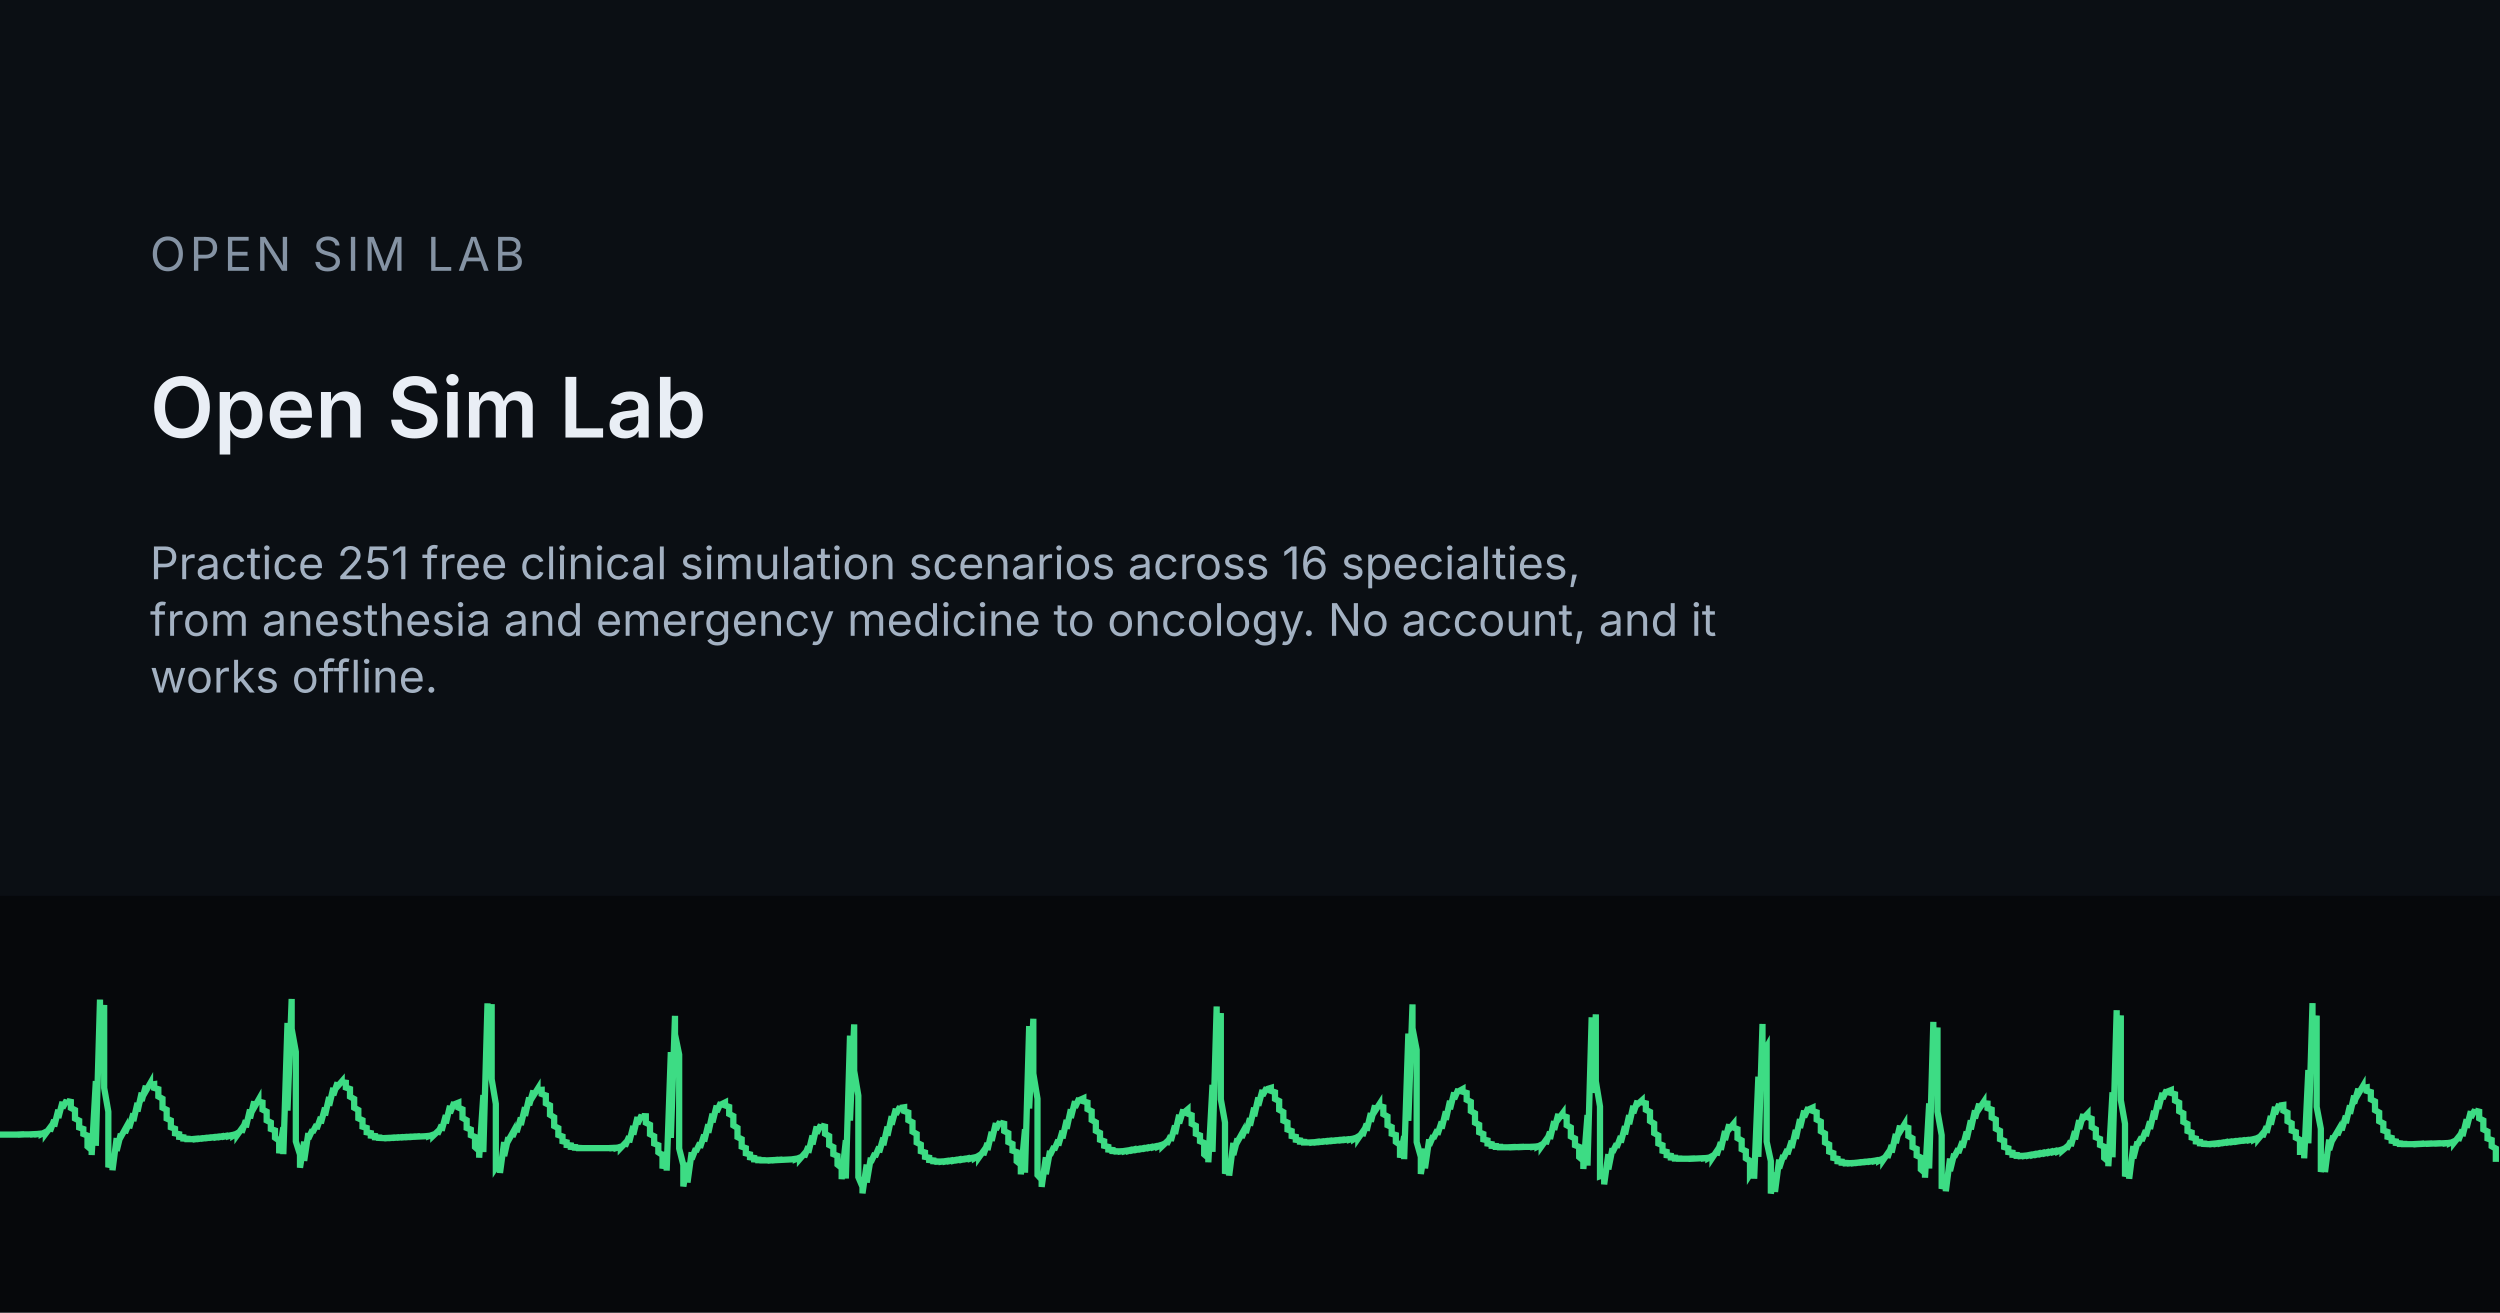
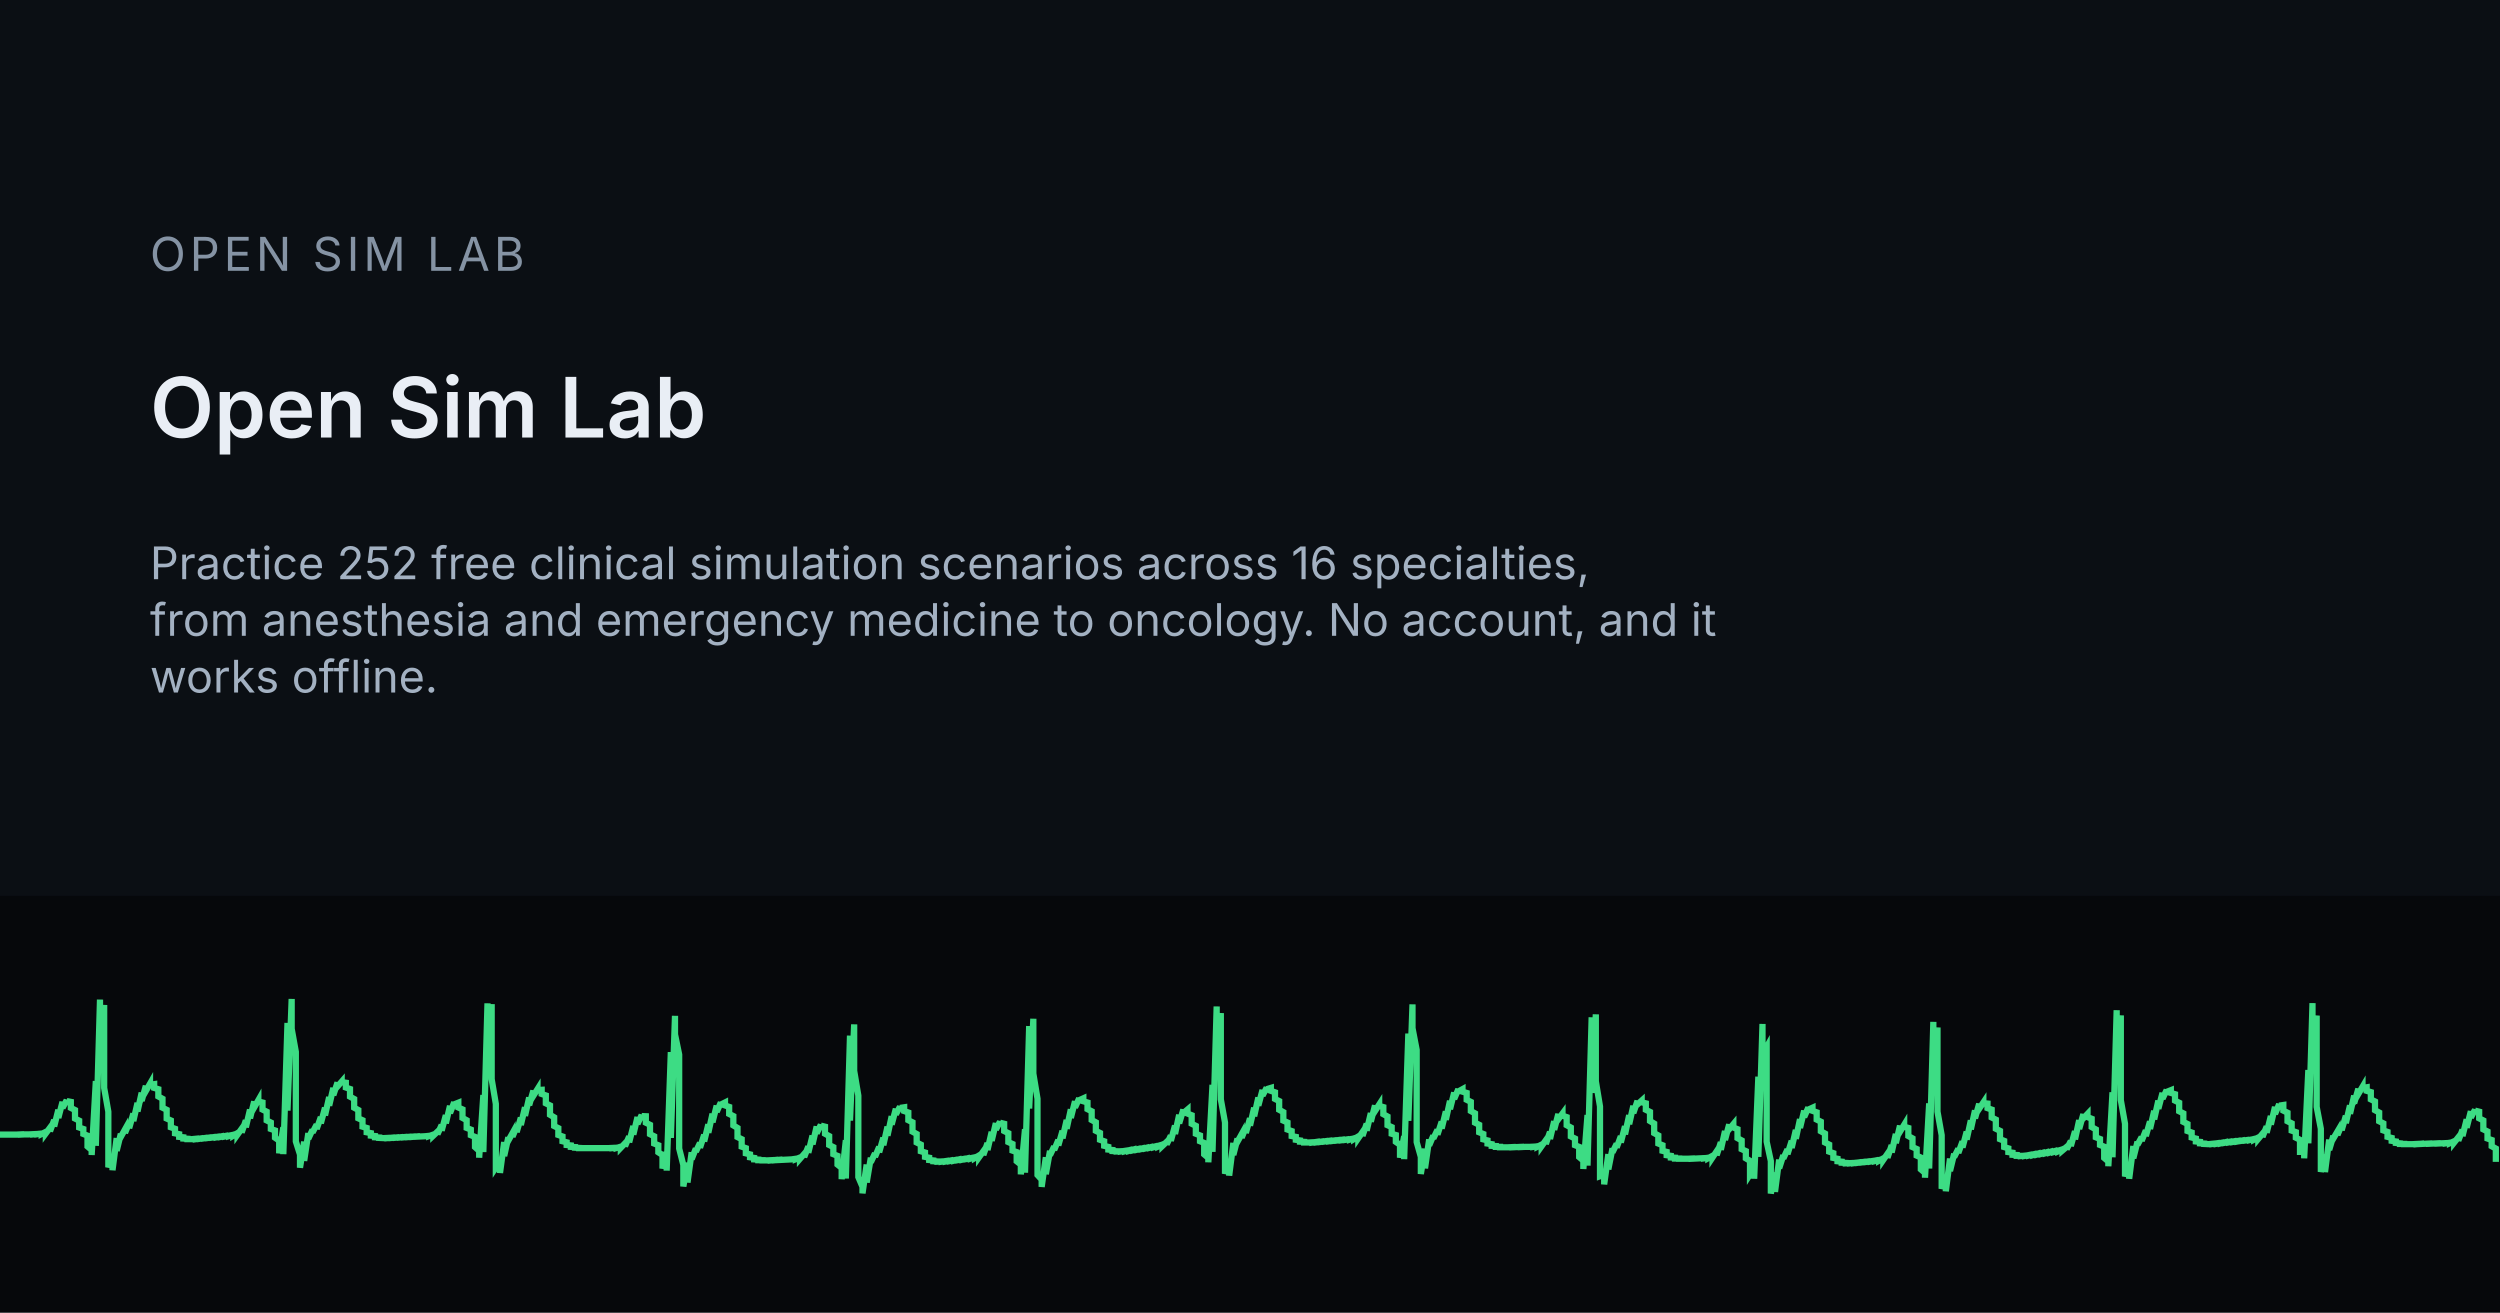
<svg xmlns="http://www.w3.org/2000/svg" width="1200" height="630" viewBox="0 0 1200 630">
  <rect width="1200" height="630" fill="#0B0F14" />
  <rect x="0" y="430" width="1200" height="200" fill="#06080B" />
  <g transform="translate(0 455)">
    <path d="M0 89.6 L0 89.6 L2 89.6 L2 89.6 L4 89.6 L4 89.6 L6 89.6 L6 89.6 L8 89.6 L8 89.6 L10 89.5 L10 89.6 L12 89.5 L12 89.5 L14 89.5 L14 89.5 L16 89.4 L16 89.5 L18 89.3 L18 89.4 L20 89.1 L20 89.3 L22 88.3 L22 89.0 L24 86.3 L24 88.0 L26 82.6 L26 85.7 L28 77.7 L28 81.6 L30 73.9 L30 76.8 L32 73.1 L32 73.5 L34 73.9 L34 76.8 L36 77.8 L36 81.9 L38 82.9 L38 86.2 L40 86.9 L40 89.3 L42 90.1 L42 95.3 L44 97.0 L44 99.4 L46 63.9 L46 95.0 L48 24.8 L48 52.7 L50 27.4 L50 67.2 L52 78.6 L52 105.3 L54 99.9 L54 106.7 L56 91.3 L56 97.4 L58 89.2 L58 90.7 L60 87.1 L60 88.8 L62 83.9 L62 86.5 L64 79.5 L64 83.1 L66 74.4 L66 78.5 L68 69.5 L68 73.4 L70 66.2 L70 68.7 L72 65.2 L72 65.7 L74 65.4 L74 67.2 L76 67.8 L76 71.3 L78 72.4 L78 76.7 L80 77.7 L80 81.9 L82 82.8 L82 86.1 L84 86.8 L84 89.0 L86 89.4 L86 90.7 L88 90.9 L88 91.5 L90 91.6 L90 91.8 L92 91.8 L92 91.8 L94 91.6 L94 91.8 L96 91.5 L96 91.6 L98 91.3 L98 91.4 L100 91.1 L100 91.2 L102 90.9 L102 91.0 L104 90.7 L104 90.9 L106 90.5 L106 90.7 L108 90.3 L108 90.5 L110 90.1 L110 90.3 L112 89.7 L112 90.1 L114 88.9 L114 89.6 L116 86.8 L116 88.6 L118 82.8 L118 86.1 L120 77.6 L120 81.8 L122 73.7 L122 76.6 L124 73.1 L124 73.7 L126 74.2 L126 77.6 L128 78.6 L128 82.8 L130 83.8 L130 86.9 L132 87.6 L132 91.1 L134 92.5 L134 98.6 L136 86.1 L136 99.0 L138 36.0 L138 78.1 L140 24.5 L140 38.8 L142 49.9 L142 92.9 L144 99.2 L144 105.5 L146 93.0 L146 102.2 L148 88.9 L148 91.6 L150 87.3 L150 88.6 L152 84.8 L152 86.9 L154 81.2 L154 84.2 L156 76.7 L156 80.4 L158 71.6 L158 75.7 L160 67.2 L160 70.7 L162 64.6 L162 66.5 L164 64.2 L164 64.4 L166 64.7 L166 67.0 L168 67.7 L168 71.4 L170 72.5 L170 76.7 L172 77.8 L172 81.8 L174 82.7 L174 85.8 L176 86.4 L176 88.5 L178 88.9 L178 90.1 L180 90.3 L180 90.9 L182 91.0 L182 91.2 L184 91.3 L184 91.3 L186 91.2 L186 91.3 L188 91.1 L188 91.2 L190 91.0 L190 91.1 L192 90.9 L192 91.0 L194 90.8 L194 90.9 L196 90.7 L196 90.8 L198 90.6 L198 90.7 L200 90.5 L200 90.6 L202 90.5 L202 90.5 L204 90.4 L204 90.4 L206 90.2 L206 90.3 L208 89.6 L208 90.1 L210 88.2 L210 89.4 L212 85.0 L212 87.7 L214 80.3 L214 84.2 L216 75.8 L216 79.3 L218 74.1 L218 75.1 L220 74.3 L220 76.6 L222 77.5 L222 81.6 L224 82.7 L224 86.4 L226 87.2 L226 89.9 L228 90.7 L228 95.6 L230 97.4 L230 100.7 L232 70.6 L232 98.0 L234 26.6 L234 59.7 L236 27.0 L236 63.0 L238 74.9 L238 105.4 L240 102.4 L240 108.0 L242 93.2 L242 99.9 L244 90.9 L244 92.5 L246 88.9 L246 90.6 L248 85.8 L248 88.4 L250 81.5 L250 85.0 L252 76.5 L252 80.6 L254 71.8 L254 75.5 L256 68.5 L256 71.0 L258 67.8 L258 68.2 L260 68.1 L260 70.1 L262 70.8 L262 74.6 L264 75.6 L264 80.1 L266 81.3 L266 85.5 L268 86.5 L268 89.8 L270 90.5 L270 92.8 L272 93.3 L272 94.6 L274 94.8 L274 95.5 L276 95.6 L276 95.9 L278 96.0 L278 96.1 L280 96.1 L280 96.1 L282 96.1 L282 96.1 L284 96.1 L284 96.1 L286 96.1 L286 96.1 L288 96.1 L288 96.1 L290 96.1 L290 96.1 L292 96.1 L292 96.1 L294 96.0 L294 96.1 L296 95.9 L296 96.0 L298 95.4 L298 95.9 L300 93.8 L300 95.2 L302 90.5 L302 93.3 L304 85.5 L304 89.6 L306 81.2 L306 84.5 L308 80.2 L308 80.7 L310 80.8 L310 83.9 L312 84.9 L312 89.4 L314 90.4 L314 93.9 L316 94.7 L316 98.1 L318 99.4 L318 105.9 L320 98.0 L320 106.9 L322 50.0 L322 91.2 L324 32.6 L324 41.5 L326 51.2 L326 96.3 L328 104.2 L328 114.5 L330 103.1 L330 112.6 L332 98.1 L332 101.4 L334 96.3 L334 97.8 L336 93.6 L336 95.9 L338 89.7 L338 92.9 L340 84.7 L340 88.7 L342 79.6 L342 83.7 L344 75.7 L344 78.7 L346 74.2 L346 75.2 L348 74.2 L348 75.6 L350 76.3 L350 79.7 L352 80.7 L352 85.2 L354 86.4 L354 90.8 L356 91.8 L356 95.4 L358 96.1 L358 98.6 L360 99.1 L360 100.5 L362 100.8 L362 101.5 L364 101.6 L364 101.9 L366 101.9 L366 102.0 L368 102.0 L368 102.0 L370 101.9 L370 102.0 L372 101.8 L372 101.9 L374 101.7 L374 101.8 L376 101.7 L376 101.7 L378 101.6 L378 101.6 L380 101.5 L380 101.5 L382 101.2 L382 101.4 L384 100.6 L384 101.2 L386 98.9 L386 100.4 L388 95.3 L388 98.3 L390 90.1 L390 94.3 L392 85.7 L392 89.0 L394 84.9 L394 85.3 L396 85.8 L396 89.2 L398 90.3 L398 94.6 L400 95.6 L400 99.0 L402 99.8 L402 104.0 L404 105.6 L404 111.0 L406 92.3 L406 110.7 L408 42.1 L408 82.9 L410 36.7 L410 59.0 L412 70.9 L412 110.0 L414 114.7 L414 117.8 L416 104.0 L416 112.6 L418 100.7 L418 102.9 L420 98.6 L420 100.3 L422 95.5 L422 98.1 L424 91.1 L424 94.7 L426 85.8 L426 90.1 L428 80.8 L428 84.8 L430 77.2 L430 79.9 L432 76.2 L432 76.8 L434 76.5 L434 78.3 L436 79.0 L436 82.7 L438 83.7 L438 88.2 L440 89.3 L440 93.4 L442 94.4 L442 97.6 L444 98.2 L444 100.3 L446 100.7 L446 101.8 L448 102.0 L448 102.4 L450 102.5 L450 102.6 L452 102.5 L452 102.6 L454 102.3 L454 102.5 L456 102.1 L456 102.3 L458 101.9 L458 102.1 L460 101.6 L460 101.8 L462 101.4 L462 101.6 L464 101.1 L464 101.3 L466 100.9 L466 101.1 L468 100.5 L468 100.8 L470 99.6 L470 100.4 L472 97.6 L472 99.4 L474 93.7 L474 97.0 L476 88.3 L476 92.6 L478 84.1 L478 87.2 L480 83.4 L480 83.9 L482 84.4 L482 87.9 L484 88.9 L484 93.2 L486 94.1 L486 97.3 L488 98.0 L488 102.4 L490 104.0 L490 108.7 L492 87.0 L492 107.9 L494 37.5 L494 77.1 L496 34.0 L496 60.3 L498 72.4 L498 109.0 L500 111.2 L500 114.7 L502 100.5 L502 108.6 L504 97.4 L504 99.5 L506 95.3 L506 97.0 L508 92.2 L508 94.8 L510 87.8 L510 91.4 L512 82.6 L512 86.8 L514 77.5 L514 81.6 L516 73.6 L516 76.6 L518 72.2 L518 73.1 L520 72.2 L520 73.6 L522 74.2 L522 77.4 L524 78.4 L524 82.6 L526 83.7 L526 87.8 L528 88.8 L528 92.1 L530 92.8 L530 95.0 L532 95.5 L532 96.8 L534 97.0 L534 97.5 L536 97.6 L536 97.7 L538 97.6 L538 97.7 L540 97.4 L540 97.6 L542 97.1 L542 97.4 L544 96.8 L544 97.1 L546 96.6 L546 96.8 L548 96.3 L548 96.5 L550 96.0 L550 96.2 L552 95.7 L552 95.9 L554 95.4 L554 95.6 L556 95.0 L556 95.3 L558 94.4 L558 95.0 L560 93.1 L560 94.3 L562 90.1 L562 92.6 L564 85.3 L564 89.3 L566 80.1 L566 84.2 L568 77.6 L568 79.3 L570 77.6 L570 79.5 L572 80.3 L572 84.4 L574 85.4 L574 89.2 L576 90.0 L576 92.8 L578 93.6 L578 99.1 L580 100.8 L580 102.9 L582 65.7 L582 97.9 L584 28.1 L584 54.5 L586 31.3 L586 72.7 L588 83.8 L588 108.4 L590 101.8 L590 109.3 L592 93.6 L592 99.4 L594 91.5 L594 93.0 L596 89.4 L596 91.1 L598 86.1 L598 88.8 L600 81.8 L600 85.3 L602 76.7 L602 80.8 L604 71.8 L604 75.7 L606 68.2 L606 70.9 L608 67.1 L608 67.8 L610 67.2 L610 68.6 L612 69.3 L612 72.5 L614 73.5 L614 77.7 L616 78.8 L616 82.9 L618 83.8 L618 87.2 L620 87.9 L620 90.3 L622 90.7 L622 92.1 L624 92.4 L624 93.0 L626 93.1 L626 93.4 L628 93.4 L628 93.4 L630 93.3 L630 93.4 L632 93.1 L632 93.3 L634 93.0 L634 93.1 L636 92.8 L636 92.9 L638 92.6 L638 92.8 L640 92.5 L640 92.6 L642 92.3 L642 92.4 L644 92.1 L644 92.3 L646 92.0 L646 92.1 L648 91.8 L648 92.0 L650 91.4 L650 91.7 L652 90.5 L652 91.3 L654 88.4 L654 90.2 L656 84.4 L656 87.7 L658 79.3 L658 83.4 L660 75.6 L660 78.3 L662 75.2 L662 75.8 L664 76.4 L664 79.8 L666 80.9 L666 85.1 L668 86.0 L668 89.2 L670 89.8 L670 93.1 L672 94.5 L672 100.7 L674 90.4 L674 101.4 L676 41.1 L676 83.0 L678 27.1 L678 38.5 L680 49.0 L680 93.2 L682 100.3 L682 108.5 L684 96.4 L684 105.8 L686 91.9 L686 94.8 L688 90.1 L688 91.5 L690 87.3 L690 89.6 L692 83.4 L692 86.7 L694 78.5 L694 82.5 L696 73.4 L696 77.4 L698 69.4 L698 72.5 L700 67.8 L700 68.9 L702 67.8 L702 69.0 L704 69.6 L704 72.9 L706 73.9 L706 78.3 L708 79.4 L708 83.9 L710 84.9 L710 88.5 L712 89.3 L712 91.9 L714 92.4 L714 93.9 L716 94.2 L716 95.0 L718 95.1 L718 95.5 L720 95.5 L720 95.7 L722 95.7 L722 95.7 L724 95.7 L724 95.7 L726 95.6 L726 95.7 L728 95.6 L728 95.6 L730 95.5 L730 95.6 L732 95.5 L732 95.5 L734 95.5 L734 95.5 L736 95.4 L736 95.5 L738 95.2 L738 95.4 L740 94.4 L740 95.1 L742 92.3 L742 94.1 L744 88.3 L744 91.7 L746 83.2 L746 87.3 L748 79.7 L748 82.2 L750 79.5 L750 80.5 L752 81.2 L752 85.1 L754 86.2 L754 90.5 L756 91.5 L756 94.7 L758 95.5 L758 100.4 L760 102.1 L760 106.1 L762 80.2 L762 104.5 L764 33.3 L764 69.6 L766 31.9 L766 64.0 L768 76.1 L768 109.6 L770 108.9 L770 113.5 L772 99.0 L772 106.3 L774 96.2 L774 98.1 L776 94.0 L776 95.8 L778 90.4 L778 93.4 L780 85.6 L780 89.5 L782 80.3 L782 84.6 L784 75.8 L784 79.3 L786 73.4 L786 75.1 L788 73.3 L788 74.1 L790 74.6 L790 77.7 L792 78.7 L792 83.1 L794 84.3 L794 88.9 L796 90.0 L796 93.9 L798 94.7 L798 97.4 L800 97.9 L800 99.5 L802 99.8 L802 100.6 L804 100.7 L804 101.1 L806 101.1 L806 101.2 L808 101.2 L808 101.2 L810 101.2 L810 101.2 L812 101.1 L812 101.2 L814 101.1 L814 101.1 L816 101.0 L816 101.0 L818 100.9 L818 101.0 L820 100.7 L820 100.9 L822 99.8 L822 100.6 L824 97.6 L824 99.5 L826 93.3 L826 96.9 L828 87.9 L828 92.2 L830 84.7 L830 87.0 L832 84.6 L832 86.2 L834 87.0 L834 91.3 L836 92.4 L836 96.6 L838 97.5 L838 101.0 L840 102.2 L840 108.7 L842 105.6 L842 110.8 L844 61.8 L844 100.3 L846 36.5 L846 51.2 L848 47.6 L848 93.0 L850 102.3 L850 117.9 L852 107.8 L852 117.1 L854 101.6 L854 105.8 L856 99.5 L856 101.1 L858 96.7 L858 99.0 L860 92.6 L860 96.0 L862 87.4 L862 91.6 L864 82.2 L864 86.4 L866 78.1 L866 81.2 L868 76.6 L868 77.6 L870 76.7 L870 78.2 L872 78.9 L872 82.4 L874 83.4 L874 88.0 L876 89.1 L876 93.4 L878 94.4 L878 97.8 L880 98.5 L880 100.8 L882 101.2 L882 102.4 L884 102.6 L884 103.1 L886 103.2 L886 103.4 L888 103.3 L888 103.4 L890 103.2 L890 103.3 L892 103.0 L892 103.1 L894 102.8 L894 102.9 L896 102.6 L896 102.7 L898 102.4 L898 102.5 L900 102.1 L900 102.3 L902 101.8 L902 102.1 L904 101.0 L904 101.7 L906 98.8 L906 100.7 L908 94.7 L908 98.2 L910 89.3 L910 93.7 L912 85.3 L912 88.2 L914 84.9 L914 85.8 L916 86.4 L916 90.3 L918 91.4 L918 95.6 L920 96.5 L920 99.7 L922 100.6 L922 106.3 L924 108.0 L924 110.3 L926 74.6 L926 105.9 L928 35.5 L928 63.4 L930 38.2 L930 78.6 L932 89.9 L932 115.6 L934 109.6 L934 116.8 L936 101.1 L936 107.1 L938 98.8 L938 100.4 L940 96.4 L940 98.4 L942 92.9 L942 95.8 L944 88.2 L944 92.0 L946 82.8 L946 87.1 L948 78.0 L948 81.8 L950 74.8 L950 77.2 L952 74.2 L952 74.5 L954 74.7 L954 76.9 L956 77.6 L956 81.4 L958 82.4 L958 86.8 L960 87.8 L960 91.8 L962 92.6 L962 95.6 L964 96.2 L964 98.0 L966 98.3 L966 99.3 L968 99.4 L968 99.8 L970 99.8 L970 99.9 L972 99.7 L972 99.8 L974 99.4 L974 99.6 L976 99.1 L976 99.4 L978 98.8 L978 99.1 L980 98.5 L980 98.8 L982 98.2 L982 98.5 L984 97.9 L984 98.2 L986 97.6 L986 97.9 L988 97.3 L988 97.6 L990 96.7 L990 97.2 L992 95.5 L992 96.6 L994 92.7 L994 95.1 L996 88.0 L996 91.9 L998 82.7 L998 86.9 L1000 79.8 L1000 81.8 L1002 79.7 L1002 81.2 L1004 82.0 L1004 86.0 L1006 87.1 L1006 90.9 L1008 91.7 L1008 94.6 L1010 95.4 L1010 100.8 L1012 102.5 L1012 104.8 L1014 69.3 L1014 100.5 L1016 29.9 L1016 58.1 L1018 32.4 L1018 73.1 L1020 84.4 L1020 109.7 L1022 103.5 L1022 110.8 L1024 95.1 L1024 101.0 L1026 93.0 L1026 94.5 L1028 90.8 L1028 92.6 L1030 87.6 L1030 90.3 L1032 83.3 L1032 86.9 L1034 78.2 L1034 82.3 L1036 73.3 L1036 77.2 L1038 69.6 L1038 72.4 L1040 68.2 L1040 69.1 L1042 68.3 L1042 69.6 L1044 70.2 L1044 73.3 L1046 74.3 L1046 78.4 L1048 79.4 L1048 83.5 L1050 84.5 L1050 87.9 L1052 88.6 L1052 91.0 L1054 91.5 L1054 92.9 L1056 93.1 L1056 93.8 L1058 93.9 L1058 94.1 L1060 94.2 L1060 94.2 L1062 94.0 L1062 94.1 L1064 93.8 L1064 94.0 L1066 93.6 L1066 93.8 L1068 93.3 L1068 93.5 L1070 93.1 L1070 93.3 L1072 92.9 L1072 93.1 L1074 92.7 L1074 92.9 L1076 92.5 L1076 92.6 L1078 92.3 L1078 92.4 L1080 92.1 L1080 92.2 L1082 91.7 L1082 92.0 L1084 91.0 L1084 91.6 L1086 89.2 L1086 90.7 L1088 85.7 L1088 88.7 L1090 80.7 L1090 84.8 L1092 76.3 L1092 79.7 L1094 75.0 L1094 75.7 L1096 75.4 L1096 78.1 L1098 79.1 L1098 83.2 L1100 84.2 L1100 87.7 L1102 88.4 L1102 91.1 L1104 92.1 L1104 97.9 L1106 97.9 L1106 101.0 L1108 58.6 L1108 93.8 L1110 26.5 L1110 47.4 L1112 32.5 L1112 76.3 L1114 86.8 L1114 107.5 L1116 99.2 L1116 107.6 L1118 92.0 L1118 97.0 L1120 90.2 L1120 91.5 L1122 88.1 L1122 89.8 L1124 84.9 L1124 87.5 L1126 80.6 L1126 84.1 L1128 75.6 L1128 79.6 L1130 70.9 L1130 74.6 L1132 67.6 L1132 70.1 L1134 66.7 L1134 67.2 L1136 66.9 L1136 68.6 L1138 69.2 L1138 72.7 L1140 73.7 L1140 77.9 L1142 79.0 L1142 83.2 L1144 84.2 L1144 87.6 L1146 88.3 L1146 90.7 L1148 91.2 L1148 92.6 L1150 92.9 L1150 93.6 L1152 93.8 L1152 94.1 L1154 94.1 L1154 94.2 L1156 94.2 L1156 94.2 L1158 94.2 L1158 94.2 L1160 94.1 L1160 94.2 L1162 94.0 L1162 94.1 L1164 94.0 L1164 94.0 L1166 93.9 L1166 94.0 L1168 93.9 L1168 93.9 L1170 93.8 L1170 93.9 L1172 93.8 L1172 93.8 L1174 93.7 L1174 93.8 L1176 93.5 L1176 93.7 L1178 92.8 L1178 93.4 L1180 90.9 L1180 92.5 L1182 87.3 L1182 90.3 L1184 82.3 L1184 86.3 L1186 78.4 L1186 81.4 L1188 77.7 L1188 78.1 L1190 78.6 L1190 81.8 L1192 82.8 L1192 87.1 L1194 88.1 L1194 91.5 L1196 92.2 L1196 95.2 L1198 96.3 L1198 102.7" fill="none" stroke="#3DDC84" stroke-width="3" />
  </g>
  <text x="72" y="130" font-family="Inter, system-ui, sans-serif" font-size="22.4" letter-spacing="2" fill="#8593A4">OPEN SIM LAB</text>
  <text x="72" y="210" font-family="Inter, system-ui, sans-serif" font-size="40" font-weight="600" fill="#E9EEF5">Open Sim Lab</text>
-   <text x="72" y="278" font-family="Inter, system-ui, sans-serif" font-size="21.6" fill="#A3B1C2">Practice 251 free clinical simulation scenarios across 16 specialties,</text>
+   <text x="72" y="278" font-family="Inter, system-ui, sans-serif" font-size="21.6" fill="#A3B1C2">Practice 252 free clinical simulation scenarios across 16 specialties,</text>
  <text x="72" y="305.2" font-family="Inter, system-ui, sans-serif" font-size="21.6" fill="#A3B1C2">from anesthesia and emergency medicine to oncology. No account, and it</text>
  <text x="72" y="332.4" font-family="Inter, system-ui, sans-serif" font-size="21.6" fill="#A3B1C2">works offline.</text>
</svg>
